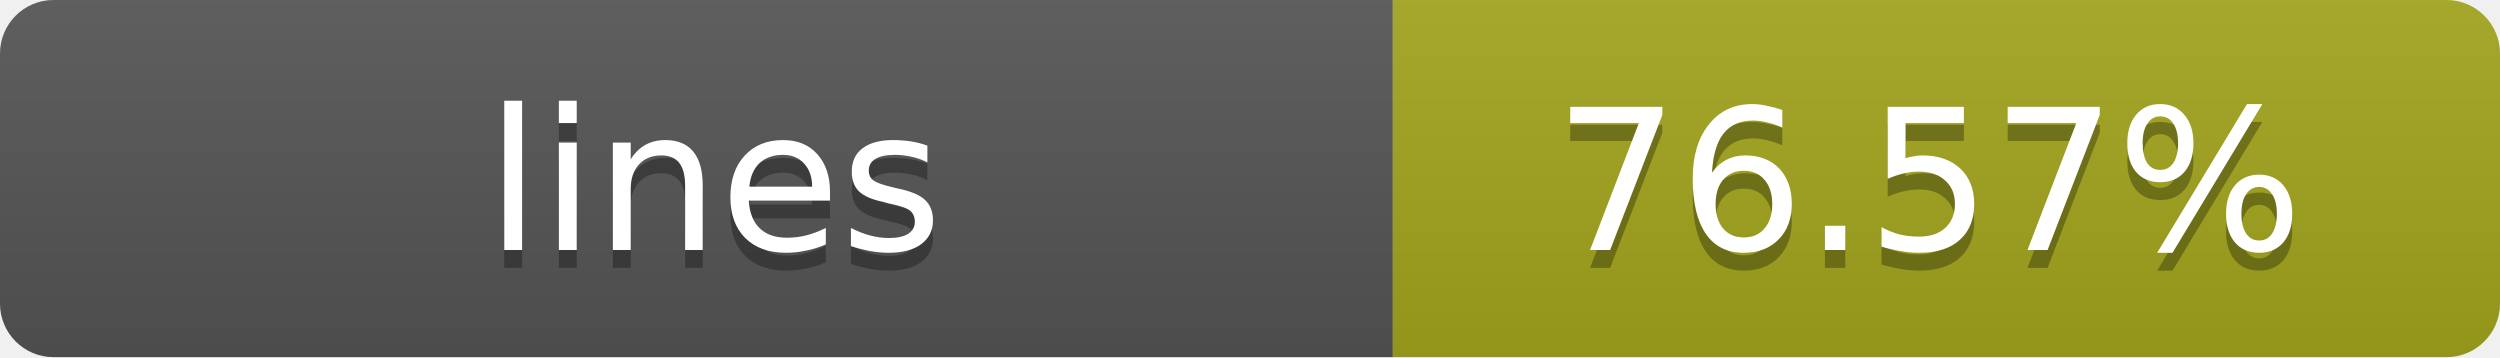
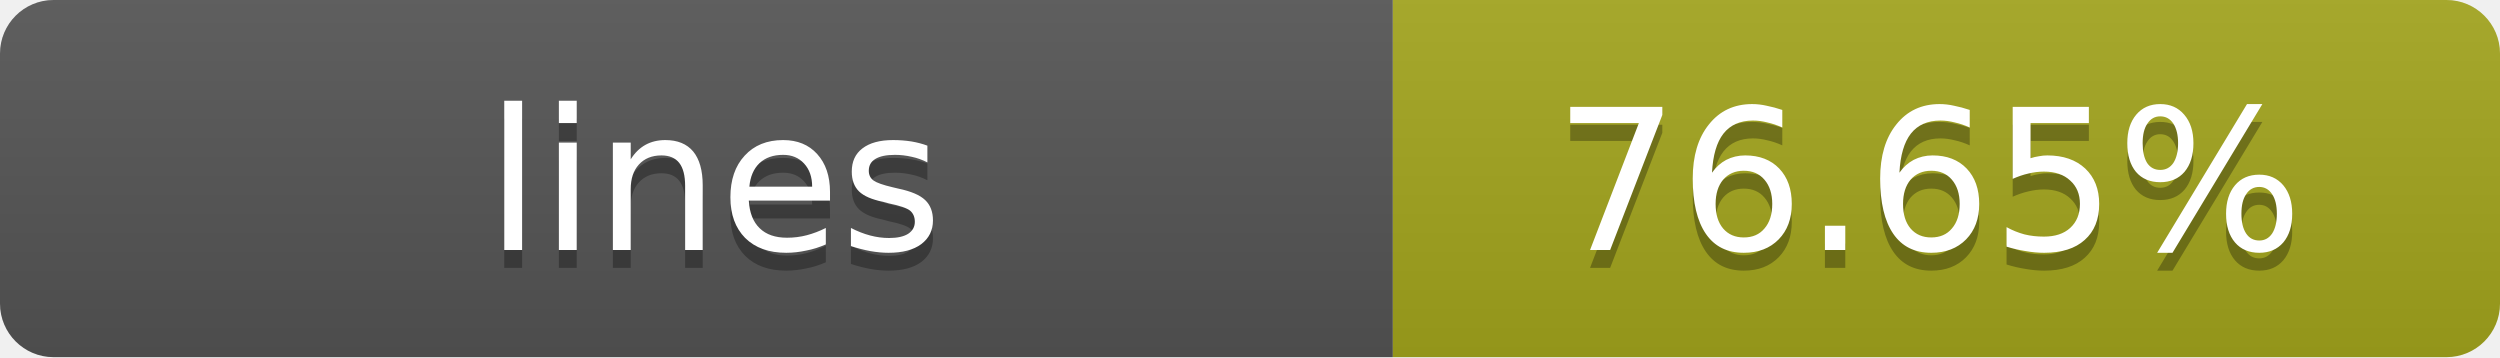
- <svg xmlns="http://www.w3.org/2000/svg" width="140" height="20" role="img" aria-label="lines: 76.57%">
+ <svg xmlns="http://www.w3.org/2000/svg" width="140" height="20" role="img" aria-label="lines: 76.65%">
  <linearGradient id="s" x2="0" y2="100%">
    <stop offset="0" stop-color="#bbb" stop-opacity=".1" />
    <stop offset="1" stop-opacity=".1" />
  </linearGradient>
  <clipPath id="r">
    <rect width="140" height="20" rx="3" fill="#fff" />
  </clipPath>
  <g clip-path="url(#r)">
    <rect width="78" height="20" fill="#555" />
    <rect x="78" width="62" height="20" fill="#a4a61d" />
    <rect width="140" height="20" fill="url(#s)" />
  </g>
  <g fill="#fff" text-anchor="middle" font-family="Verdana,Geneva,DejaVu Sans,sans-serif" text-rendering="geometricPrecision" font-size="11">
    <text x="40" y="15" fill="#010101" fill-opacity=".3">lines</text>
    <text x="40" y="14">lines</text>
-     <text x="108" y="15" fill="#010101" fill-opacity=".3">76.57%</text>
-     <text x="108" y="14">76.57%</text>
+     <text x="108" y="15" fill="#010101" fill-opacity=".3">76.65%</text>
+     <text x="108" y="14">76.65%</text>
  </g>
</svg>
